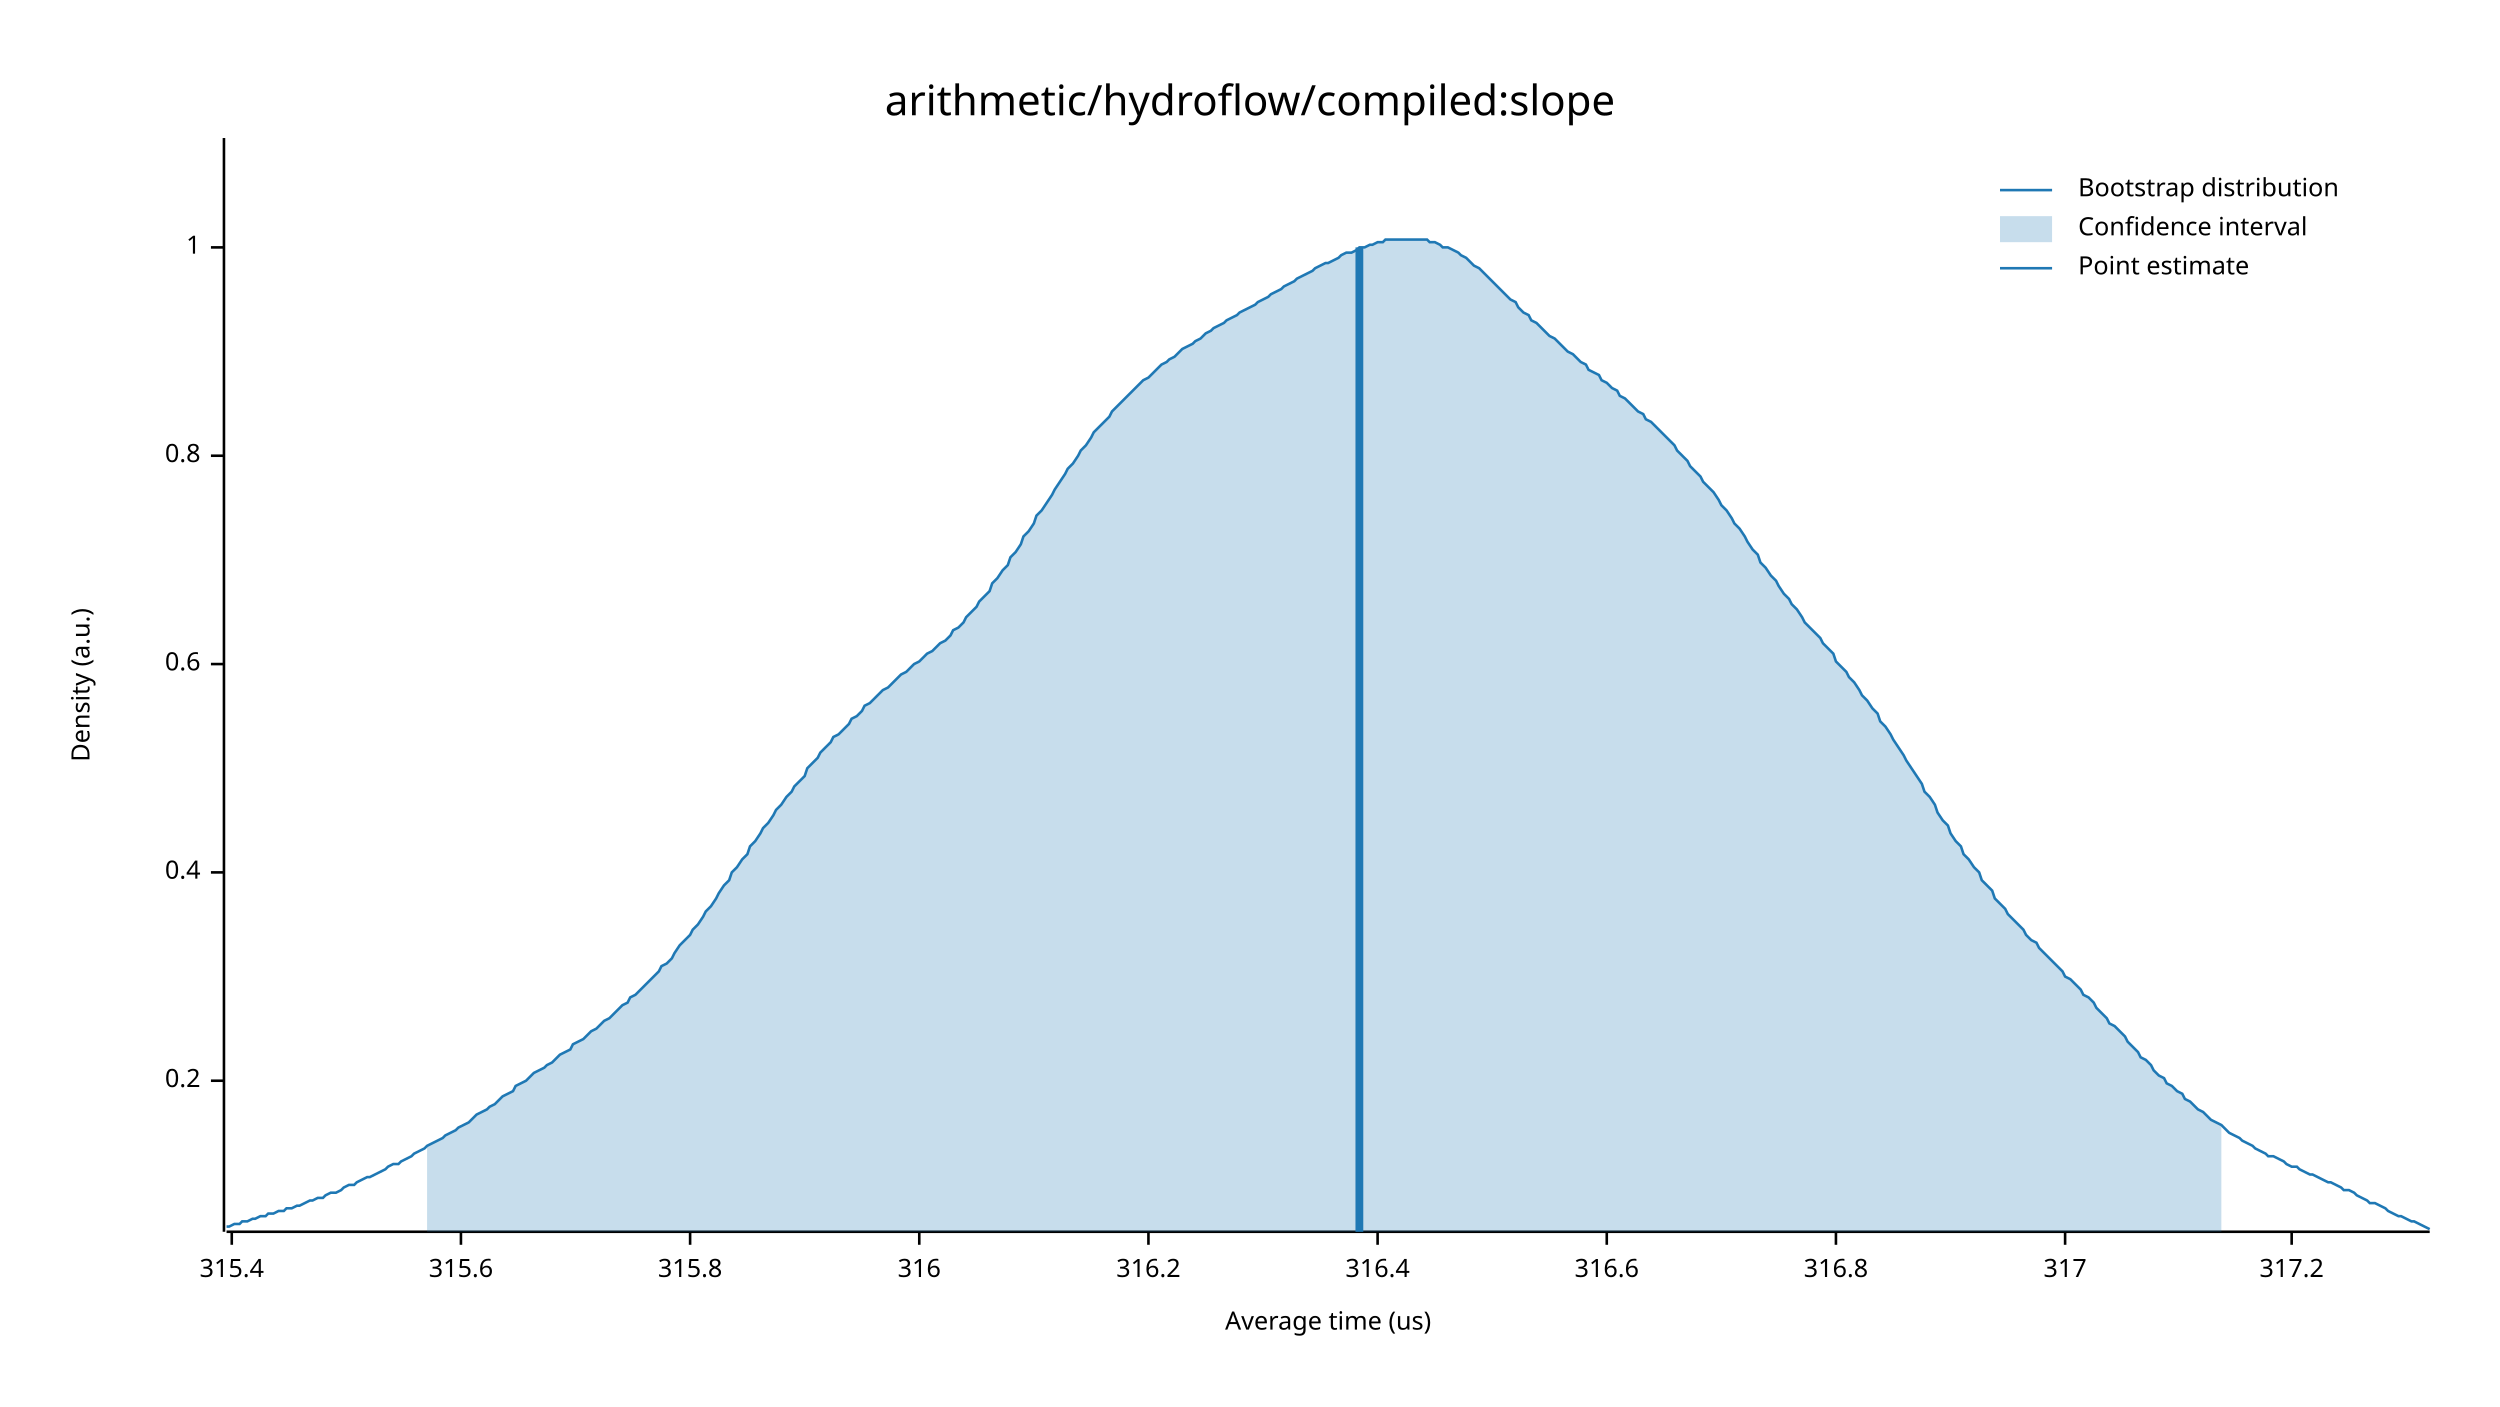
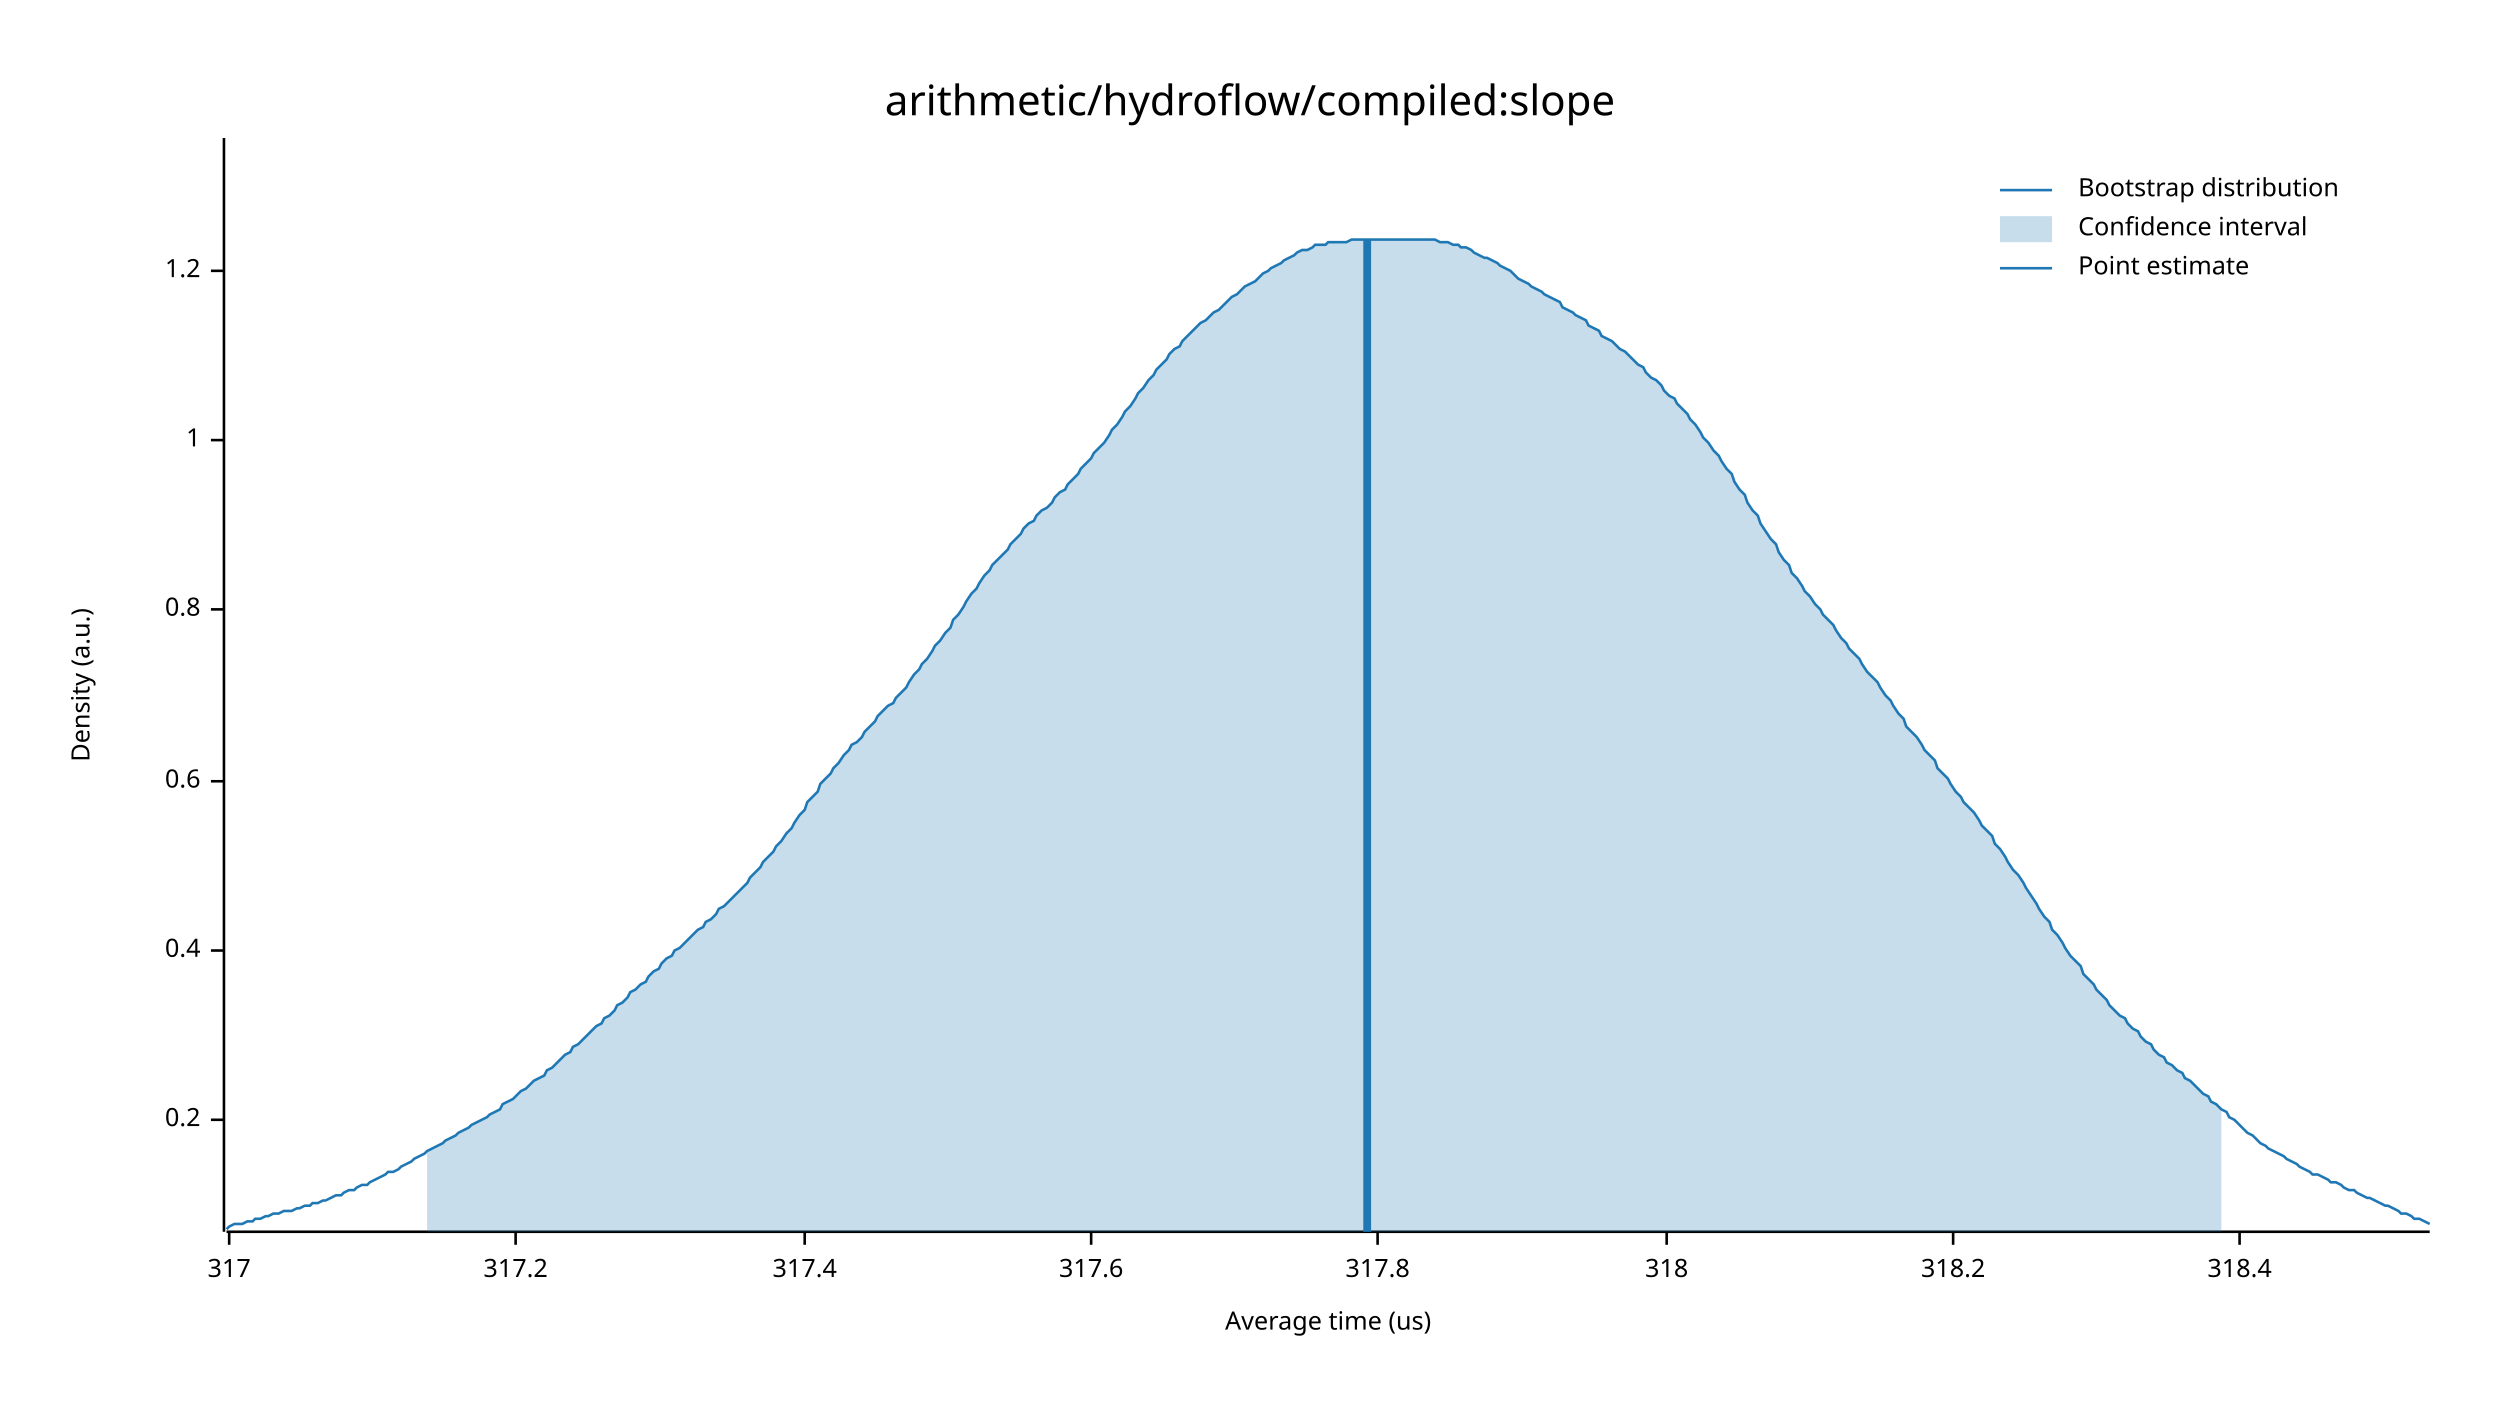
<svg xmlns="http://www.w3.org/2000/svg" width="960" height="540" viewBox="0 0 960 540">
  <text x="480" y="32" dy="0.76em" text-anchor="middle" font-family="sans-serif" font-size="16.129" opacity="1" fill="#000000">
arithmetic/hydroflow/compiled:slope
</text>
  <text x="27" y="263" dy="0.76em" text-anchor="middle" font-family="sans-serif" font-size="9.677" opacity="1" fill="#000000" transform="rotate(270, 27, 263)">
Density (a.u.)
</text>
  <text x="510" y="513" dy="-0.5ex" text-anchor="middle" font-family="sans-serif" font-size="9.677" opacity="1" fill="#000000">
Average time (us)
</text>
  <polyline fill="none" opacity="1" stroke="#000000" stroke-width="1" points="86,53 86,473 " />
-   <text x="77" y="415" dy="0.5ex" text-anchor="end" font-family="sans-serif" font-size="9.677" opacity="1" fill="#000000">
+   <text x="77" y="430" dy="0.5ex" text-anchor="end" font-family="sans-serif" font-size="9.677" opacity="1" fill="#000000">
0.2
</text>
-   <polyline fill="none" opacity="1" stroke="#000000" stroke-width="1" points="81,415 86,415 " />
-   <text x="77" y="335" dy="0.5ex" text-anchor="end" font-family="sans-serif" font-size="9.677" opacity="1" fill="#000000">
+   <polyline fill="none" opacity="1" stroke="#000000" stroke-width="1" points="81,430 86,430 " />
+   <text x="77" y="365" dy="0.5ex" text-anchor="end" font-family="sans-serif" font-size="9.677" opacity="1" fill="#000000">
0.4
</text>
-   <polyline fill="none" opacity="1" stroke="#000000" stroke-width="1" points="81,335 86,335 " />
-   <text x="77" y="255" dy="0.5ex" text-anchor="end" font-family="sans-serif" font-size="9.677" opacity="1" fill="#000000">
+   <polyline fill="none" opacity="1" stroke="#000000" stroke-width="1" points="81,365 86,365 " />
+   <text x="77" y="300" dy="0.5ex" text-anchor="end" font-family="sans-serif" font-size="9.677" opacity="1" fill="#000000">
0.6
</text>
-   <polyline fill="none" opacity="1" stroke="#000000" stroke-width="1" points="81,255 86,255 " />
-   <text x="77" y="175" dy="0.5ex" text-anchor="end" font-family="sans-serif" font-size="9.677" opacity="1" fill="#000000">
+   <polyline fill="none" opacity="1" stroke="#000000" stroke-width="1" points="81,300 86,300 " />
+   <text x="77" y="234" dy="0.5ex" text-anchor="end" font-family="sans-serif" font-size="9.677" opacity="1" fill="#000000">
0.8
</text>
-   <polyline fill="none" opacity="1" stroke="#000000" stroke-width="1" points="81,175 86,175 " />
-   <text x="77" y="95" dy="0.5ex" text-anchor="end" font-family="sans-serif" font-size="9.677" opacity="1" fill="#000000">
+   <polyline fill="none" opacity="1" stroke="#000000" stroke-width="1" points="81,234 86,234 " />
+   <text x="77" y="169" dy="0.5ex" text-anchor="end" font-family="sans-serif" font-size="9.677" opacity="1" fill="#000000">
1
</text>
-   <polyline fill="none" opacity="1" stroke="#000000" stroke-width="1" points="81,95 86,95 " />
+   <polyline fill="none" opacity="1" stroke="#000000" stroke-width="1" points="81,169 86,169 " />
+   <text x="77" y="104" dy="0.5ex" text-anchor="end" font-family="sans-serif" font-size="9.677" opacity="1" fill="#000000">
+ 1.2
+ </text>
+   <polyline fill="none" opacity="1" stroke="#000000" stroke-width="1" points="81,104 86,104 " />
  <polyline fill="none" opacity="1" stroke="#000000" stroke-width="1" points="87,473 933,473 " />
-   <text x="89" y="483" dy="0.76em" text-anchor="middle" font-family="sans-serif" font-size="9.677" opacity="1" fill="#000000">
- 315.4
+   <text x="88" y="483" dy="0.76em" text-anchor="middle" font-family="sans-serif" font-size="9.677" opacity="1" fill="#000000">
+ 317
</text>
-   <polyline fill="none" opacity="1" stroke="#000000" stroke-width="1" points="89,473 89,478 " />
-   <text x="177" y="483" dy="0.76em" text-anchor="middle" font-family="sans-serif" font-size="9.677" opacity="1" fill="#000000">
- 315.6
+   <polyline fill="none" opacity="1" stroke="#000000" stroke-width="1" points="88,473 88,478 " />
+   <text x="198" y="483" dy="0.76em" text-anchor="middle" font-family="sans-serif" font-size="9.677" opacity="1" fill="#000000">
+ 317.2
</text>
-   <polyline fill="none" opacity="1" stroke="#000000" stroke-width="1" points="177,473 177,478 " />
-   <text x="265" y="483" dy="0.76em" text-anchor="middle" font-family="sans-serif" font-size="9.677" opacity="1" fill="#000000">
- 315.8
+   <polyline fill="none" opacity="1" stroke="#000000" stroke-width="1" points="198,473 198,478 " />
+   <text x="309" y="483" dy="0.76em" text-anchor="middle" font-family="sans-serif" font-size="9.677" opacity="1" fill="#000000">
+ 317.4
</text>
-   <polyline fill="none" opacity="1" stroke="#000000" stroke-width="1" points="265,473 265,478 " />
-   <text x="353" y="483" dy="0.76em" text-anchor="middle" font-family="sans-serif" font-size="9.677" opacity="1" fill="#000000">
- 316
+   <polyline fill="none" opacity="1" stroke="#000000" stroke-width="1" points="309,473 309,478 " />
+   <text x="419" y="483" dy="0.76em" text-anchor="middle" font-family="sans-serif" font-size="9.677" opacity="1" fill="#000000">
+ 317.6
</text>
-   <polyline fill="none" opacity="1" stroke="#000000" stroke-width="1" points="353,473 353,478 " />
-   <text x="441" y="483" dy="0.76em" text-anchor="middle" font-family="sans-serif" font-size="9.677" opacity="1" fill="#000000">
- 316.2
- </text>
-   <polyline fill="none" opacity="1" stroke="#000000" stroke-width="1" points="441,473 441,478 " />
+   <polyline fill="none" opacity="1" stroke="#000000" stroke-width="1" points="419,473 419,478 " />
  <text x="529" y="483" dy="0.76em" text-anchor="middle" font-family="sans-serif" font-size="9.677" opacity="1" fill="#000000">
- 316.4
+ 317.8
</text>
  <polyline fill="none" opacity="1" stroke="#000000" stroke-width="1" points="529,473 529,478 " />
-   <text x="617" y="483" dy="0.76em" text-anchor="middle" font-family="sans-serif" font-size="9.677" opacity="1" fill="#000000">
- 316.6
+   <text x="640" y="483" dy="0.76em" text-anchor="middle" font-family="sans-serif" font-size="9.677" opacity="1" fill="#000000">
+ 318
</text>
-   <polyline fill="none" opacity="1" stroke="#000000" stroke-width="1" points="617,473 617,478 " />
-   <text x="705" y="483" dy="0.76em" text-anchor="middle" font-family="sans-serif" font-size="9.677" opacity="1" fill="#000000">
- 316.8
+   <polyline fill="none" opacity="1" stroke="#000000" stroke-width="1" points="640,473 640,478 " />
+   <text x="750" y="483" dy="0.76em" text-anchor="middle" font-family="sans-serif" font-size="9.677" opacity="1" fill="#000000">
+ 318.2
</text>
-   <polyline fill="none" opacity="1" stroke="#000000" stroke-width="1" points="705,473 705,478 " />
-   <text x="793" y="483" dy="0.76em" text-anchor="middle" font-family="sans-serif" font-size="9.677" opacity="1" fill="#000000">
- 317
+   <polyline fill="none" opacity="1" stroke="#000000" stroke-width="1" points="750,473 750,478 " />
+   <text x="860" y="483" dy="0.76em" text-anchor="middle" font-family="sans-serif" font-size="9.677" opacity="1" fill="#000000">
+ 318.4
</text>
-   <polyline fill="none" opacity="1" stroke="#000000" stroke-width="1" points="793,473 793,478 " />
-   <text x="880" y="483" dy="0.76em" text-anchor="middle" font-family="sans-serif" font-size="9.677" opacity="1" fill="#000000">
- 317.2
- </text>
-   <polyline fill="none" opacity="1" stroke="#000000" stroke-width="1" points="880,473 880,478 " />
-   <polyline fill="none" opacity="1" stroke="#1F78B4" stroke-width="1" points="87,471 88,471 90,470 92,470 93,469 95,469 97,468 98,468 100,467 102,467 103,466 105,466 107,465 109,465 110,464 112,464 114,463 115,463 117,462 119,461 120,461 122,460 124,460 125,459 127,458 129,458 131,457 132,456 134,455 136,455 137,454 139,453 141,452 142,452 144,451 146,450 148,449 149,448 151,447 153,447 154,446 156,445 158,444 159,443 161,442 163,441 164,440 166,439 168,438 170,437 171,436 173,435 175,434 176,433 178,432 180,431 181,430 183,428 185,427 187,426 188,425 190,424 192,422 193,421 195,420 197,419 198,417 200,416 202,415 203,414 205,412 207,411 209,410 210,409 212,408 214,406 215,405 217,404 219,403 220,401 222,400 224,399 226,397 227,396 229,395 231,393 232,392 234,391 236,389 237,388 239,386 241,385 242,383 244,382 246,380 248,378 249,377 251,375 253,373 254,371 256,370 258,368 259,366 261,363 263,361 265,359 266,357 268,355 270,352 271,350 273,348 275,345 276,343 278,340 280,338 281,335 283,333 285,330 287,328 288,325 290,323 292,320 293,318 295,316 297,313 298,311 300,309 302,306 304,304 305,302 307,300 309,298 310,295 312,293 314,291 315,289 317,287 319,285 320,283 322,282 324,280 326,278 327,276 329,275 331,273 332,271 334,270 336,268 337,267 339,265 341,264 343,262 344,261 346,259 348,258 349,257 351,255 353,254 354,253 356,251 358,250 359,249 361,247 363,246 365,244 366,242 368,241 370,239 371,237 373,235 375,233 376,231 378,229 380,227 381,224 383,222 385,219 387,217 388,214 390,212 392,209 393,206 395,204 397,201 398,198 400,196 402,193 404,190 405,188 407,185 409,182 410,180 412,178 414,175 415,173 417,171 419,168 420,166 422,164 424,162 426,160 427,158 429,156 431,154 432,153 434,151 436,149 437,148 439,146 441,145 443,143 444,142 446,140 448,139 449,138 451,137 453,135 454,134 456,133 458,132 459,131 461,130 463,128 465,127 466,126 468,125 470,124 471,123 473,122 475,121 476,120 478,119 480,118 482,117 483,116 485,115 487,114 488,113 490,112 492,111 493,110 495,109 497,108 498,107 500,106 502,105 504,104 505,103 507,102 509,101 510,101 512,100 514,99 515,98 517,97 519,97 521,96 522,95 524,95 526,94 527,94 529,93 531,93 532,92 534,92 536,92 537,92 539,92 541,92 543,92 544,92 546,92 548,92 549,93 551,93 553,94 554,95 556,95 558,96 560,97 561,98 563,99 565,101 566,102 568,103 570,105 571,106 573,108 575,110 576,111 578,113 580,115 582,116 583,118 585,120 587,121 588,123 590,124 592,126 593,127 595,129 597,130 599,132 600,133 602,135 604,136 605,137 607,139 609,140 610,142 612,143 614,144 615,146 617,147 619,149 621,150 622,152 624,153 626,155 627,156 629,158 631,159 632,161 634,162 636,164 638,166 639,167 641,169 643,171 644,173 646,175 648,177 649,179 651,181 653,183 654,185 656,187 658,189 660,192 661,194 663,196 665,199 666,201 668,203 670,206 671,208 673,211 675,213 676,216 678,218 680,221 682,223 683,225 685,228 687,230 688,232 690,234 692,237 693,239 695,241 697,243 699,245 700,247 702,249 704,251 705,254 707,256 709,258 710,260 712,262 714,265 715,267 717,269 719,272 721,274 722,277 724,279 726,282 727,284 729,287 731,290 732,292 734,295 736,298 738,301 739,304 741,306 743,309 744,312 746,315 748,317 749,320 751,323 753,325 754,328 756,330 758,333 760,335 761,338 763,340 765,342 766,345 768,347 770,349 771,351 773,353 775,355 777,357 778,359 780,361 782,362 783,364 785,366 787,368 788,369 790,371 792,373 793,375 795,376 797,378 799,380 800,382 802,383 804,385 805,387 807,389 809,391 810,393 812,394 814,396 816,398 817,400 819,402 821,404 822,406 824,407 826,409 827,411 829,413 831,414 832,416 834,417 836,419 838,420 839,422 841,423 843,425 844,426 846,427 848,429 849,430 851,431 853,432 855,434 856,435 858,436 860,437 861,438 863,439 865,440 866,441 868,442 870,443 871,444 873,444 875,445 877,446 878,447 880,448 882,448 883,449 885,450 887,451 888,451 890,452 892,453 894,454 895,454 897,455 899,456 900,457 902,457 904,458 905,459 907,460 909,461 910,462 912,462 914,463 916,464 917,465 919,466 921,467 922,467 924,468 926,469 927,469 929,470 931,471 933,472 " />
-   <polygon opacity="0.25" fill="#1F78B4" points="164,440 166,439 168,438 170,437 171,436 173,435 175,434 176,433 178,432 180,431 181,430 183,428 185,427 187,426 188,425 190,424 192,422 193,421 195,420 197,419 198,417 200,416 202,415 203,414 205,412 207,411 209,410 210,409 212,408 214,406 215,405 217,404 219,403 220,401 222,400 224,399 226,397 227,396 229,395 231,393 232,392 234,391 236,389 237,388 239,386 241,385 242,383 244,382 246,380 248,378 249,377 251,375 253,373 254,371 256,370 258,368 259,366 261,363 263,361 265,359 266,357 268,355 270,352 271,350 273,348 275,345 276,343 278,340 280,338 281,335 283,333 285,330 287,328 288,325 290,323 292,320 293,318 295,316 297,313 298,311 300,309 302,306 304,304 305,302 307,300 309,298 310,295 312,293 314,291 315,289 317,287 319,285 320,283 322,282 324,280 326,278 327,276 329,275 331,273 332,271 334,270 336,268 337,267 339,265 341,264 343,262 344,261 346,259 348,258 349,257 351,255 353,254 354,253 356,251 358,250 359,249 361,247 363,246 365,244 366,242 368,241 370,239 371,237 373,235 375,233 376,231 378,229 380,227 381,224 383,222 385,219 387,217 388,214 390,212 392,209 393,206 395,204 397,201 398,198 400,196 402,193 404,190 405,188 407,185 409,182 410,180 412,178 414,175 415,173 417,171 419,168 420,166 422,164 424,162 426,160 427,158 429,156 431,154 432,153 434,151 436,149 437,148 439,146 441,145 443,143 444,142 446,140 448,139 449,138 451,137 453,135 454,134 456,133 458,132 459,131 461,130 463,128 465,127 466,126 468,125 470,124 471,123 473,122 475,121 476,120 478,119 480,118 482,117 483,116 485,115 487,114 488,113 490,112 492,111 493,110 495,109 497,108 498,107 500,106 502,105 504,104 505,103 507,102 509,101 510,101 512,100 514,99 515,98 517,97 519,97 521,96 522,95 524,95 526,94 527,94 529,93 531,93 532,92 534,92 536,92 537,92 539,92 541,92 543,92 544,92 546,92 548,92 549,93 551,93 553,94 554,95 556,95 558,96 560,97 561,98 563,99 565,101 566,102 568,103 570,105 571,106 573,108 575,110 576,111 578,113 580,115 582,116 583,118 585,120 587,121 588,123 590,124 592,126 593,127 595,129 597,130 599,132 600,133 602,135 604,136 605,137 607,139 609,140 610,142 612,143 614,144 615,146 617,147 619,149 621,150 622,152 624,153 626,155 627,156 629,158 631,159 632,161 634,162 636,164 638,166 639,167 641,169 643,171 644,173 646,175 648,177 649,179 651,181 653,183 654,185 656,187 658,189 660,192 661,194 663,196 665,199 666,201 668,203 670,206 671,208 673,211 675,213 676,216 678,218 680,221 682,223 683,225 685,228 687,230 688,232 690,234 692,237 693,239 695,241 697,243 699,245 700,247 702,249 704,251 705,254 707,256 709,258 710,260 712,262 714,265 715,267 717,269 719,272 721,274 722,277 724,279 726,282 727,284 729,287 731,290 732,292 734,295 736,298 738,301 739,304 741,306 743,309 744,312 746,315 748,317 749,320 751,323 753,325 754,328 756,330 758,333 760,335 761,338 763,340 765,342 766,345 768,347 770,349 771,351 773,353 775,355 777,357 778,359 780,361 782,362 783,364 785,366 787,368 788,369 790,371 792,373 793,375 795,376 797,378 799,380 800,382 802,383 804,385 805,387 807,389 809,391 810,393 812,394 814,396 816,398 817,400 819,402 821,404 822,406 824,407 826,409 827,411 829,413 831,414 832,416 834,417 836,419 838,420 839,422 841,423 843,425 844,426 846,427 848,429 849,430 851,431 853,432 853,473 164,473 " />
-   <polyline fill="none" opacity="1" stroke="#1F78B4" stroke-width="3" points="522,473 522,95 " />
+   <polyline fill="none" opacity="1" stroke="#000000" stroke-width="1" points="860,473 860,478 " />
+   <polyline fill="none" opacity="1" stroke="#1F78B4" stroke-width="1" points="87,472 88,471 90,470 92,470 93,470 95,469 97,469 98,468 100,468 102,467 103,467 105,466 107,466 109,465 110,465 112,465 114,464 115,464 117,463 119,463 120,462 122,462 124,461 125,461 127,460 129,459 131,459 132,458 134,457 136,457 137,456 139,455 141,455 142,454 144,453 146,452 148,451 149,450 151,450 153,449 154,448 156,447 158,446 159,445 161,444 163,443 164,442 166,441 168,440 170,439 171,438 173,437 175,436 176,435 178,434 180,433 181,432 183,431 185,430 187,429 188,428 190,427 192,426 193,424 195,423 197,422 198,421 200,419 202,418 203,417 205,415 207,414 209,413 210,411 212,410 214,408 215,407 217,405 219,404 220,402 222,401 224,399 226,397 227,396 229,394 231,393 232,391 234,390 236,388 237,386 239,385 241,383 242,381 244,380 246,378 248,377 249,375 251,373 253,372 254,370 256,368 258,367 259,365 261,364 263,362 265,360 266,359 268,357 270,356 271,354 273,353 275,351 276,349 278,348 280,346 281,345 283,343 285,341 287,339 288,337 290,335 292,333 293,331 295,329 297,327 298,325 300,323 302,320 304,318 305,316 307,313 309,311 310,308 312,306 314,304 315,301 317,299 319,297 320,295 322,293 324,290 326,288 327,286 329,285 331,283 332,281 334,279 336,277 337,275 339,273 341,271 343,270 344,268 346,266 348,264 349,262 351,259 353,257 354,255 356,253 358,250 359,248 361,246 363,243 365,241 366,238 368,236 370,233 371,231 373,228 375,226 376,224 378,221 380,219 381,217 383,215 385,213 387,211 388,209 390,207 392,205 393,203 395,201 397,200 398,198 400,196 402,195 404,193 405,191 407,189 409,188 410,186 412,184 414,182 415,180 417,178 419,176 420,174 422,172 424,170 426,167 427,165 429,163 431,160 432,158 434,156 436,153 437,151 439,149 441,146 443,144 444,142 446,140 448,138 449,136 451,134 453,133 454,131 456,129 458,127 459,126 461,124 463,123 465,121 466,120 468,119 470,117 471,116 473,114 475,113 476,112 478,110 480,109 482,108 483,107 485,105 487,104 488,103 490,102 492,101 493,100 495,99 497,98 498,97 500,96 502,96 504,95 505,94 507,94 509,94 510,93 512,93 514,93 515,93 517,93 519,92 521,92 522,92 524,92 526,92 527,92 529,92 531,92 532,92 534,92 536,92 537,92 539,92 541,92 543,92 544,92 546,92 548,92 549,92 551,92 553,93 554,93 556,93 558,94 560,94 561,95 563,95 565,96 566,97 568,98 570,99 571,99 573,100 575,101 576,102 578,103 580,104 582,106 583,107 585,108 587,109 588,110 590,111 592,112 593,113 595,114 597,115 599,116 600,118 602,119 604,120 605,121 607,122 609,123 610,125 612,126 614,127 615,129 617,130 619,131 621,133 622,134 624,135 626,137 627,138 629,140 631,141 632,143 634,145 636,146 638,148 639,150 641,152 643,153 644,155 646,157 648,159 649,161 651,163 653,166 654,168 656,170 658,173 660,175 661,177 663,180 665,182 666,185 668,188 670,190 671,193 673,196 675,198 676,201 678,204 680,207 682,209 683,212 685,215 687,217 688,220 690,222 692,225 693,227 695,229 697,232 699,234 700,236 702,238 704,240 705,242 707,245 709,247 710,249 712,251 714,253 715,255 717,258 719,260 721,262 722,264 724,267 726,269 727,271 729,274 731,276 732,279 734,281 736,283 738,286 739,288 741,290 743,292 744,295 746,297 748,299 749,301 751,304 753,306 754,308 756,310 758,312 760,315 761,317 763,319 765,321 766,324 768,326 770,329 771,331 773,334 775,336 777,339 778,341 780,344 782,347 783,349 785,352 787,354 788,357 790,359 792,362 793,364 795,367 797,369 799,371 800,374 802,376 804,378 805,380 807,382 809,384 810,386 812,388 814,390 816,391 817,393 819,395 821,396 822,398 824,400 826,401 827,403 829,405 831,406 832,408 834,409 836,411 838,412 839,414 841,415 843,417 844,418 846,420 848,421 849,423 851,424 853,426 855,427 856,429 858,430 860,432 861,433 863,435 865,436 866,437 868,439 870,440 871,441 873,442 875,443 877,444 878,445 880,446 882,447 883,448 885,449 887,450 888,451 890,451 892,452 894,453 895,454 897,454 899,455 900,456 902,457 904,457 905,458 907,459 909,460 910,460 912,461 914,462 916,463 917,463 919,464 921,465 922,466 924,466 926,467 927,468 929,468 931,469 933,470 " />
+   <polygon opacity="0.25" fill="#1F78B4" points="164,442 166,441 168,440 170,439 171,438 173,437 175,436 176,435 178,434 180,433 181,432 183,431 185,430 187,429 188,428 190,427 192,426 193,424 195,423 197,422 198,421 200,419 202,418 203,417 205,415 207,414 209,413 210,411 212,410 214,408 215,407 217,405 219,404 220,402 222,401 224,399 226,397 227,396 229,394 231,393 232,391 234,390 236,388 237,386 239,385 241,383 242,381 244,380 246,378 248,377 249,375 251,373 253,372 254,370 256,368 258,367 259,365 261,364 263,362 265,360 266,359 268,357 270,356 271,354 273,353 275,351 276,349 278,348 280,346 281,345 283,343 285,341 287,339 288,337 290,335 292,333 293,331 295,329 297,327 298,325 300,323 302,320 304,318 305,316 307,313 309,311 310,308 312,306 314,304 315,301 317,299 319,297 320,295 322,293 324,290 326,288 327,286 329,285 331,283 332,281 334,279 336,277 337,275 339,273 341,271 343,270 344,268 346,266 348,264 349,262 351,259 353,257 354,255 356,253 358,250 359,248 361,246 363,243 365,241 366,238 368,236 370,233 371,231 373,228 375,226 376,224 378,221 380,219 381,217 383,215 385,213 387,211 388,209 390,207 392,205 393,203 395,201 397,200 398,198 400,196 402,195 404,193 405,191 407,189 409,188 410,186 412,184 414,182 415,180 417,178 419,176 420,174 422,172 424,170 426,167 427,165 429,163 431,160 432,158 434,156 436,153 437,151 439,149 441,146 443,144 444,142 446,140 448,138 449,136 451,134 453,133 454,131 456,129 458,127 459,126 461,124 463,123 465,121 466,120 468,119 470,117 471,116 473,114 475,113 476,112 478,110 480,109 482,108 483,107 485,105 487,104 488,103 490,102 492,101 493,100 495,99 497,98 498,97 500,96 502,96 504,95 505,94 507,94 509,94 510,93 512,93 514,93 515,93 517,93 519,92 521,92 522,92 524,92 526,92 527,92 529,92 531,92 532,92 534,92 536,92 537,92 539,92 541,92 543,92 544,92 546,92 548,92 549,92 551,92 553,93 554,93 556,93 558,94 560,94 561,95 563,95 565,96 566,97 568,98 570,99 571,99 573,100 575,101 576,102 578,103 580,104 582,106 583,107 585,108 587,109 588,110 590,111 592,112 593,113 595,114 597,115 599,116 600,118 602,119 604,120 605,121 607,122 609,123 610,125 612,126 614,127 615,129 617,130 619,131 621,133 622,134 624,135 626,137 627,138 629,140 631,141 632,143 634,145 636,146 638,148 639,150 641,152 643,153 644,155 646,157 648,159 649,161 651,163 653,166 654,168 656,170 658,173 660,175 661,177 663,180 665,182 666,185 668,188 670,190 671,193 673,196 675,198 676,201 678,204 680,207 682,209 683,212 685,215 687,217 688,220 690,222 692,225 693,227 695,229 697,232 699,234 700,236 702,238 704,240 705,242 707,245 709,247 710,249 712,251 714,253 715,255 717,258 719,260 721,262 722,264 724,267 726,269 727,271 729,274 731,276 732,279 734,281 736,283 738,286 739,288 741,290 743,292 744,295 746,297 748,299 749,301 751,304 753,306 754,308 756,310 758,312 760,315 761,317 763,319 765,321 766,324 768,326 770,329 771,331 773,334 775,336 777,339 778,341 780,344 782,347 783,349 785,352 787,354 788,357 790,359 792,362 793,364 795,367 797,369 799,371 800,374 802,376 804,378 805,380 807,382 809,384 810,386 812,388 814,390 816,391 817,393 819,395 821,396 822,398 824,400 826,401 827,403 829,405 831,406 832,408 834,409 836,411 838,412 839,414 841,415 843,417 844,418 846,420 848,421 849,423 851,424 853,426 853,473 164,473 " />
+   <polyline fill="none" opacity="1" stroke="#1F78B4" stroke-width="3" points="525,473 525,92 " />
  <text x="798" y="68" dy="0.76em" text-anchor="start" font-family="sans-serif" font-size="9.677" opacity="1" fill="#000000">
Bootstrap distribution
</text>
  <text x="798" y="83" dy="0.76em" text-anchor="start" font-family="sans-serif" font-size="9.677" opacity="1" fill="#000000">
Confidence interval
</text>
  <text x="798" y="98" dy="0.76em" text-anchor="start" font-family="sans-serif" font-size="9.677" opacity="1" fill="#000000">
Point estimate
</text>
  <polyline fill="none" opacity="1" stroke="#1F78B4" stroke-width="1" points="768,73 788,73 " />
  <rect x="768" y="83" width="20" height="10" opacity="0.25" fill="#1F78B4" stroke="none" />
  <polyline fill="none" opacity="1" stroke="#1F78B4" stroke-width="1" points="768,103 788,103 " />
</svg>
